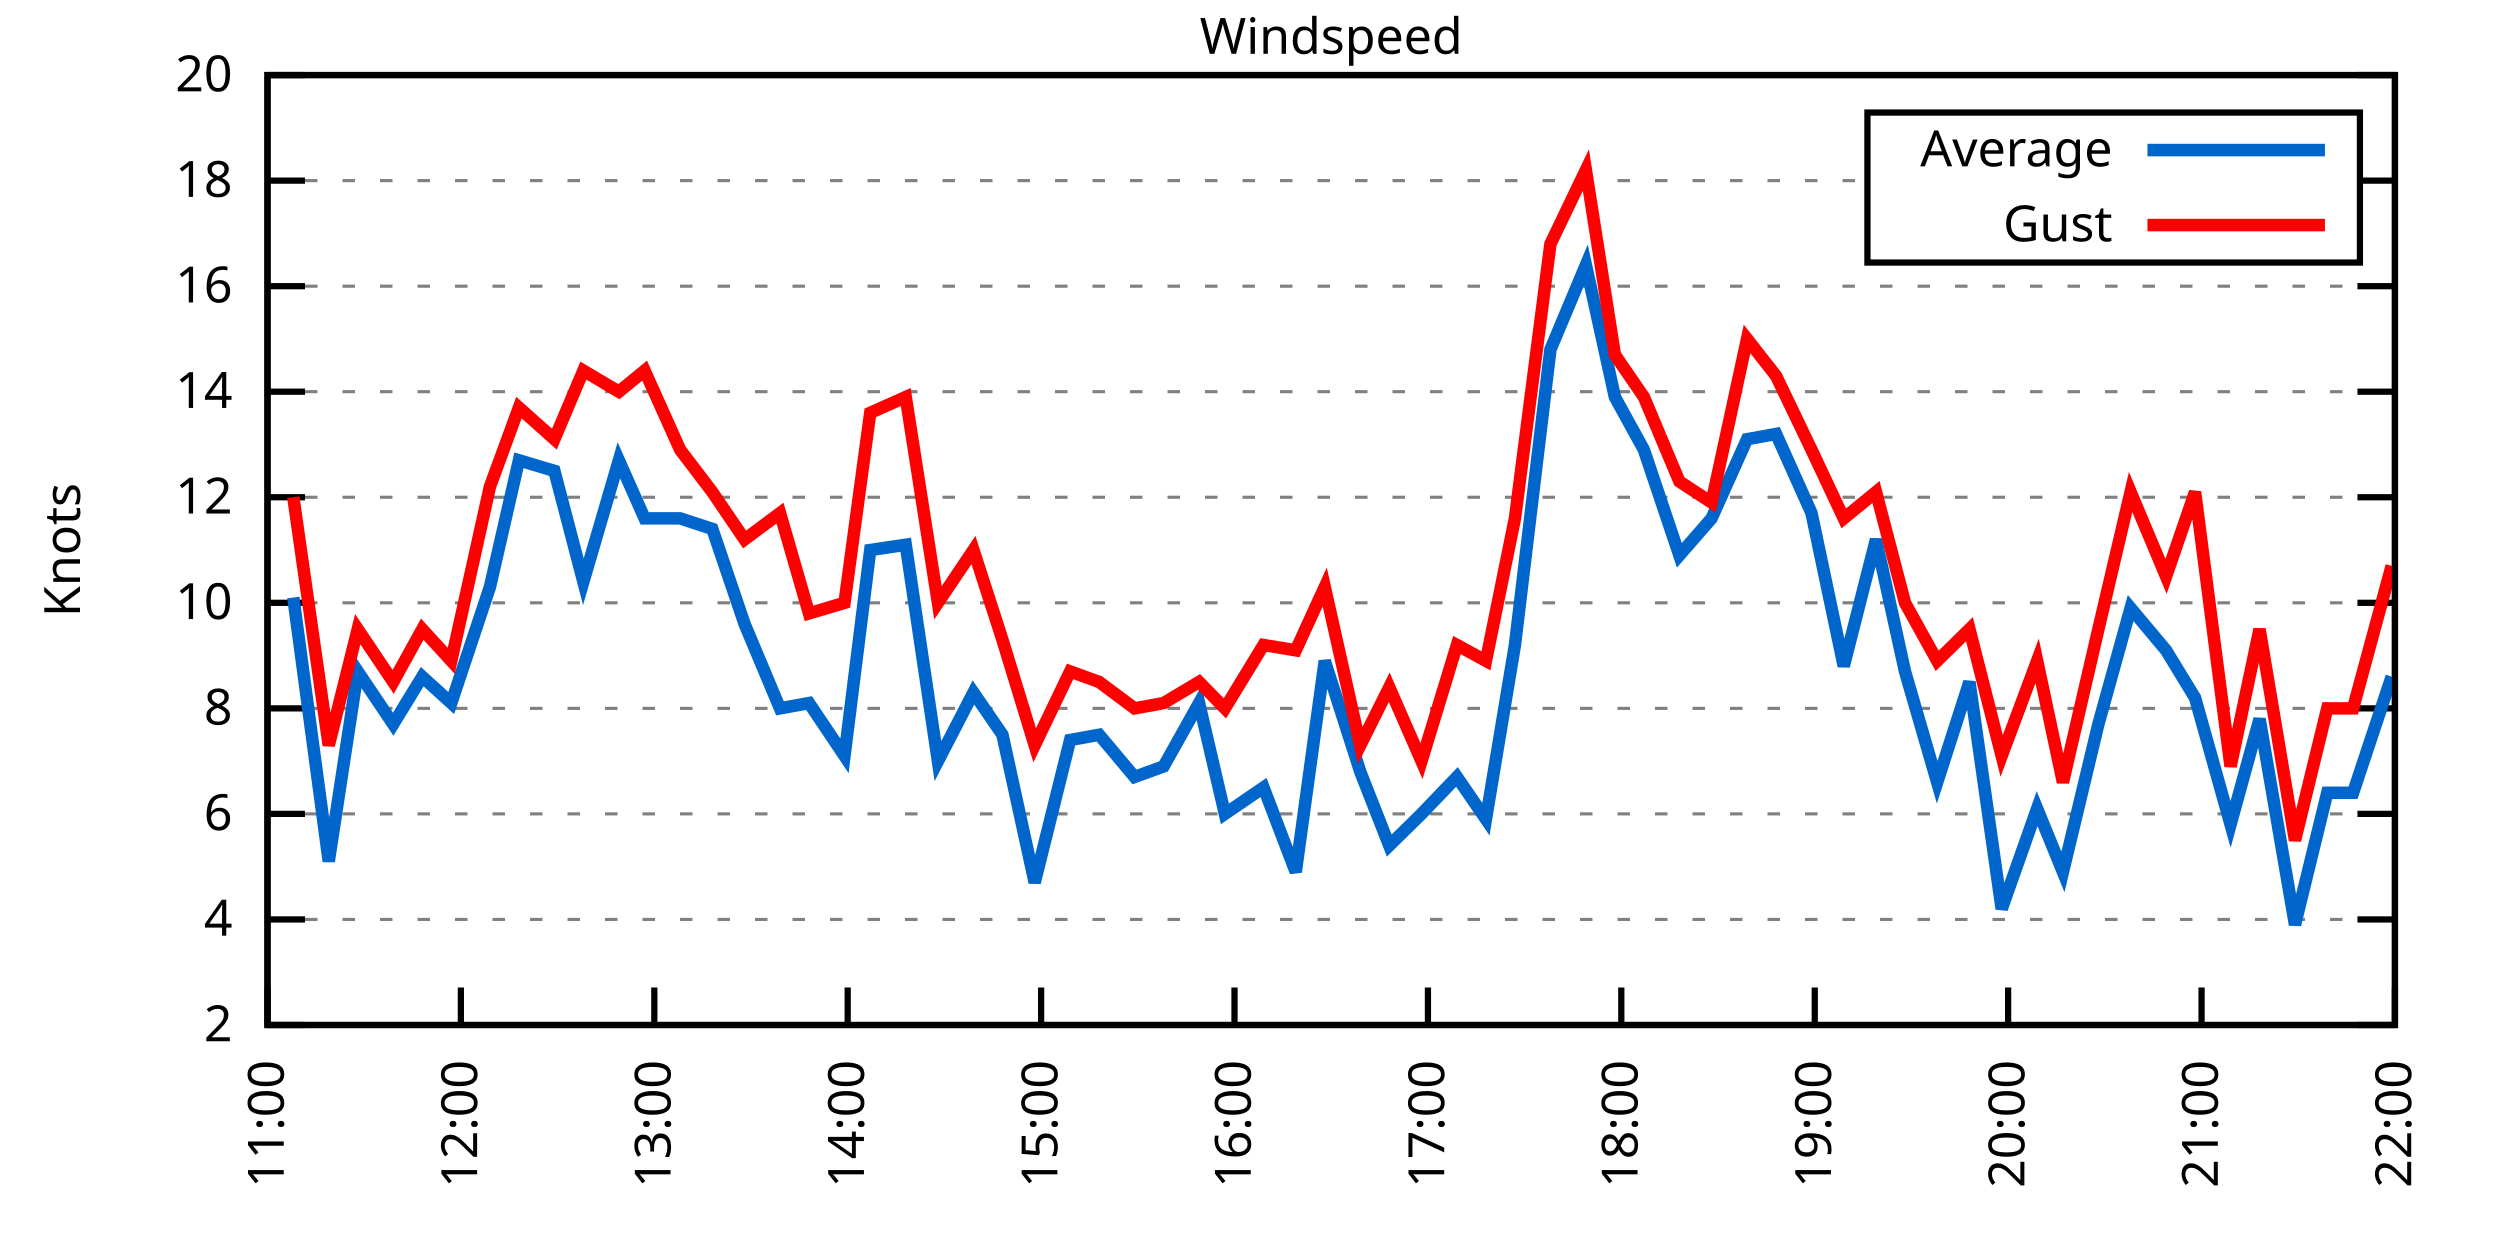
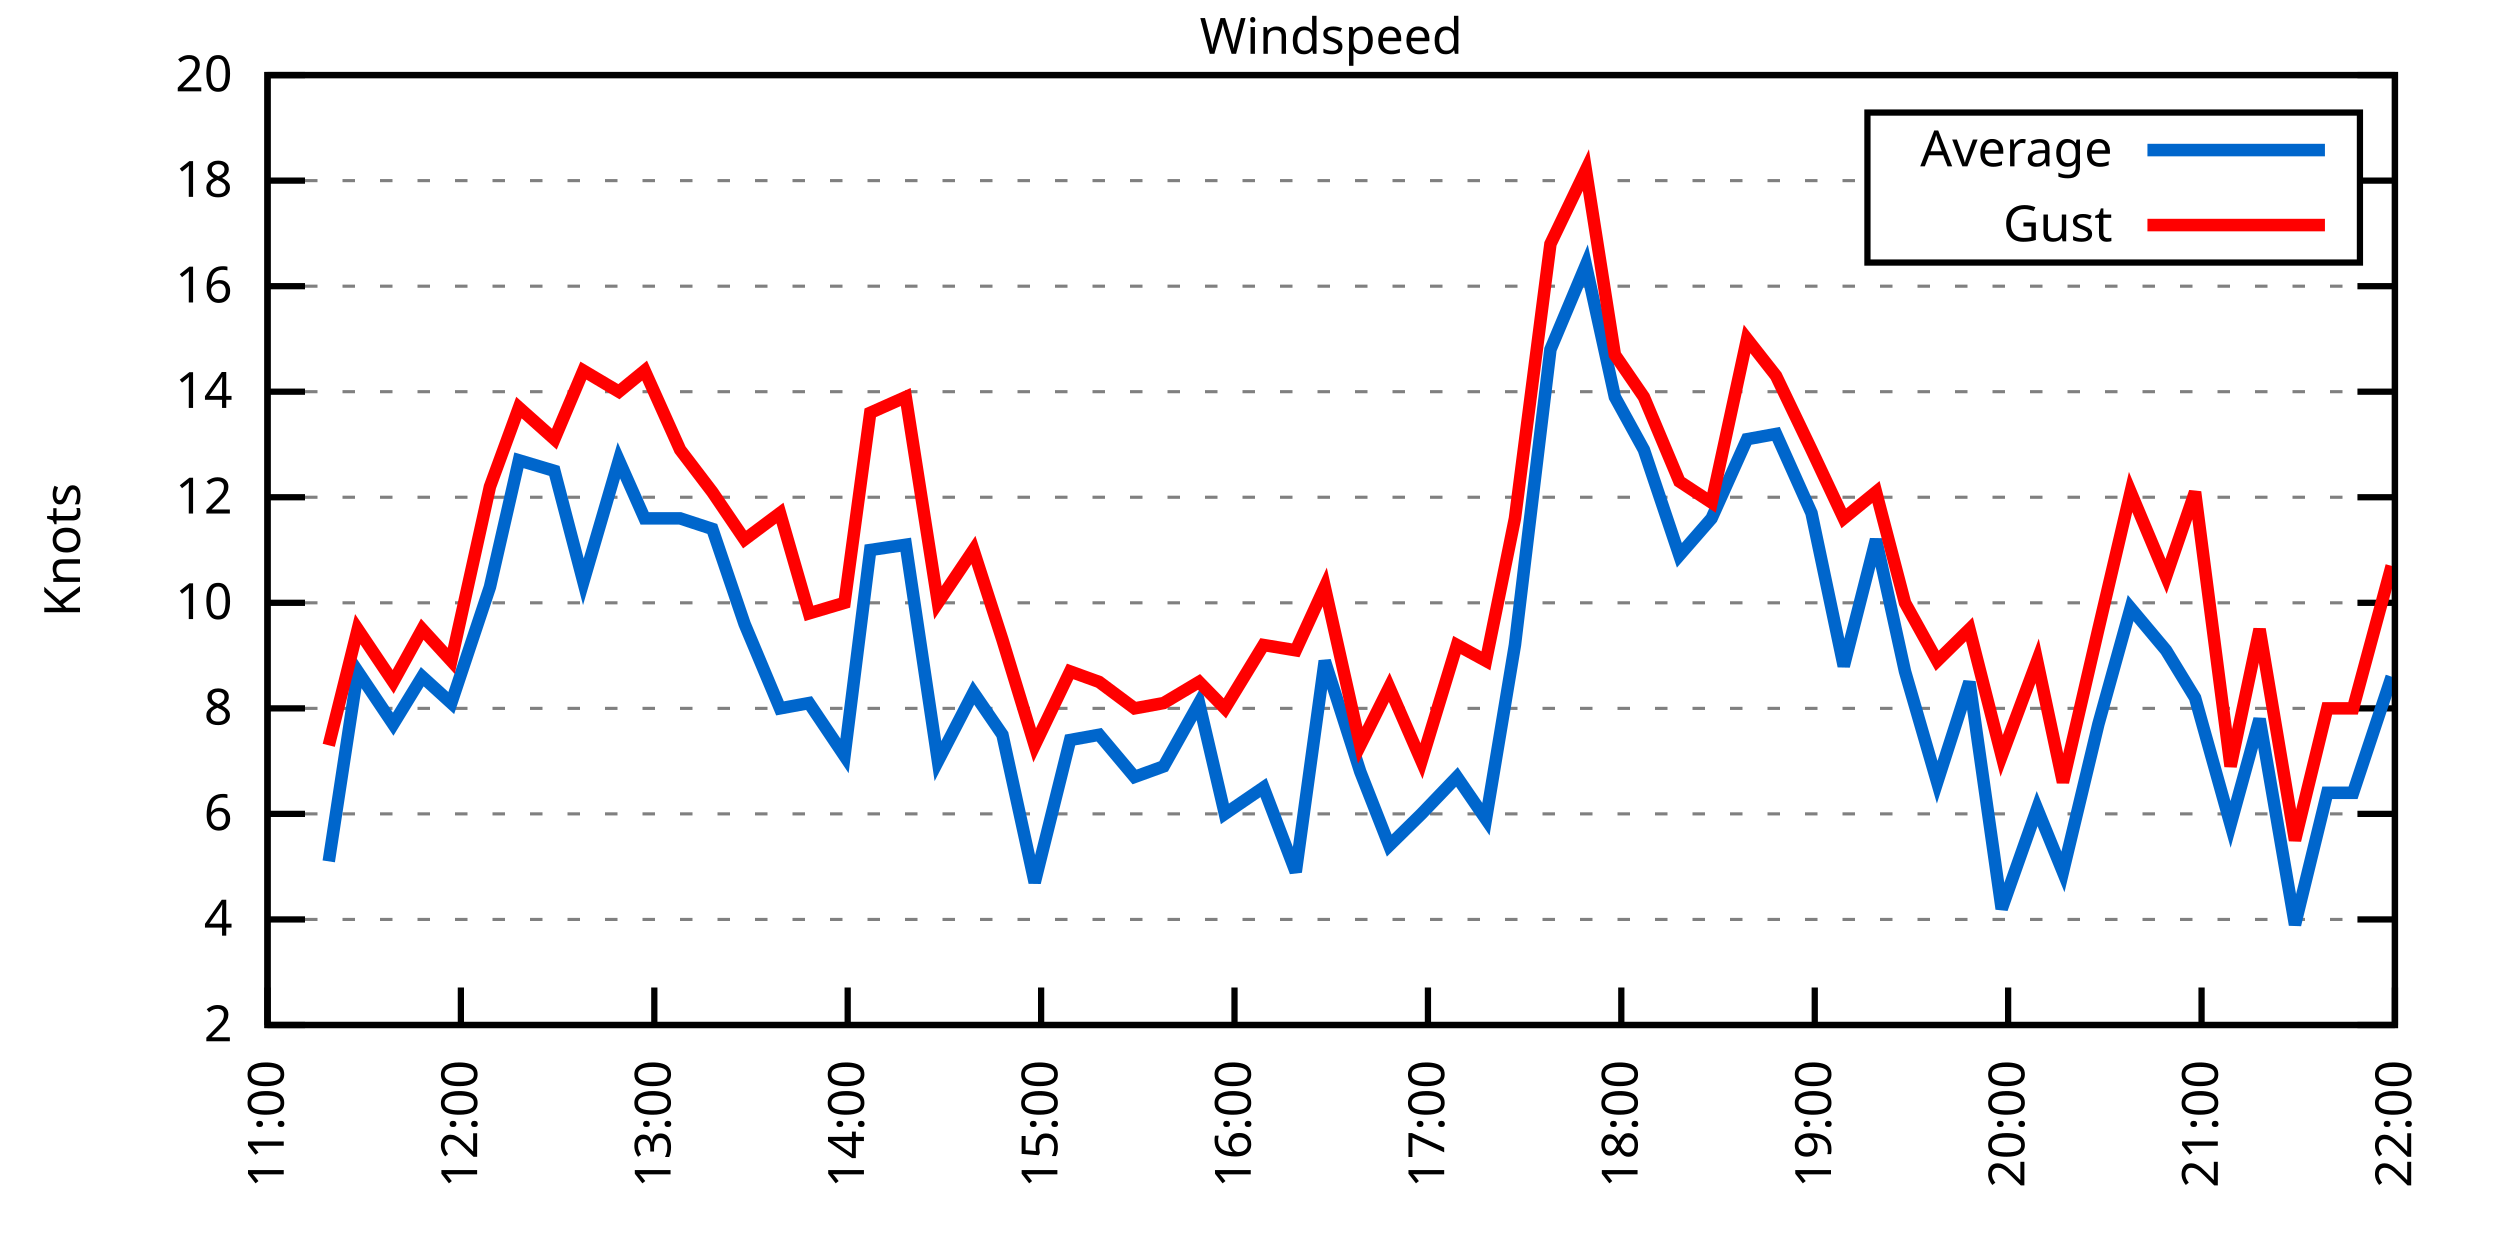
<svg xmlns="http://www.w3.org/2000/svg" xmlns:xlink="http://www.w3.org/1999/xlink" width="400" height="200" viewBox="0 0 400 200">
  <g id="gnuplot_canvas">
    <rect x="0" y="0" width="400" height="200" fill="none" />
    <defs>
      <circle id="gpDot" r="0.5" stroke-width="0.5" stroke="currentColor" />
      <path id="gpPt0" stroke-width="0.333" stroke="currentColor" d="M-1,0 h2 M0,-1 v2" />
      <path id="gpPt1" stroke-width="0.333" stroke="currentColor" d="M-1,-1 L1,1 M1,-1 L-1,1" />
      <path id="gpPt2" stroke-width="0.333" stroke="currentColor" d="M-1,0 L1,0 M0,-1 L0,1 M-1,-1 L1,1 M-1,1 L1,-1" />
      <rect id="gpPt3" stroke-width="0.333" stroke="currentColor" x="-1" y="-1" width="2" height="2" />
      <rect id="gpPt4" stroke-width="0.333" stroke="currentColor" fill="currentColor" x="-1" y="-1" width="2" height="2" />
      <circle id="gpPt5" stroke-width="0.333" stroke="currentColor" cx="0" cy="0" r="1" />
      <use xlink:href="#gpPt5" id="gpPt6" fill="currentColor" stroke="none" />
      <path id="gpPt7" stroke-width="0.333" stroke="currentColor" d="M0,-1.33 L-1.33,0.67 L1.33,0.67 z" />
      <use xlink:href="#gpPt7" id="gpPt8" fill="currentColor" stroke="none" />
      <use xlink:href="#gpPt7" id="gpPt9" stroke="currentColor" transform="rotate(180)" />
      <use xlink:href="#gpPt9" id="gpPt10" fill="currentColor" stroke="none" />
      <use xlink:href="#gpPt3" id="gpPt11" stroke="currentColor" transform="rotate(45)" />
      <use xlink:href="#gpPt11" id="gpPt12" fill="currentColor" stroke="none" />
      <path id="gpPt13" stroke-width="0.333" stroke="currentColor" d="M0,1.330 L1.265,0.411 L0.782,-1.067 L-0.782,-1.076 L-1.265,0.411 z" />
      <use xlink:href="#gpPt13" id="gpPt14" fill="currentColor" stroke="none" />
      <filter id="textbox" filterUnits="objectBoundingBox" x="0" y="0" height="1" width="1">
        <feFlood flood-color="white" flood-opacity="1" result="bgnd" />
        <feComposite in="SourceGraphic" in2="bgnd" operator="atop" />
      </filter>
      <filter id="greybox" filterUnits="objectBoundingBox" x="0" y="0" height="1" width="1">
        <feFlood flood-color="lightgrey" flood-opacity="1" result="grey" />
        <feComposite in="SourceGraphic" in2="grey" operator="atop" />
      </filter>
    </defs>
    <g fill="none" color="white" stroke="currentColor" stroke-width="1.00" stroke-linecap="butt" stroke-linejoin="miter">
</g>
    <g fill="none" color="black" stroke="currentColor" stroke-width="1.00" stroke-linecap="butt" stroke-linejoin="miter">
      <g stroke="none" shape-rendering="crispEdges">
        <polygon fill="rgb(255, 255, 255)" points="42.80,164.00 383.18,164.00 383.18,12.02 42.80,12.02 " />
      </g>
    </g>
    <g fill="none" color="black" stroke="currentColor" stroke-width="1.00" stroke-linecap="butt" stroke-linejoin="miter">
</g>
    <g fill="none" color="black" stroke="black" stroke-width="0.50" stroke-linecap="butt" stroke-linejoin="miter">
</g>
    <g fill="none" color="gray" stroke="currentColor" stroke-width="0.50" stroke-linecap="butt" stroke-linejoin="miter">
      <path stroke="gray" stroke-dasharray="2,4" class="gridline" d="M42.80,164.00 L383.19,164.00  " />
    </g>
    <g fill="none" color="gray" stroke="gray" stroke-width="1.00" stroke-linecap="butt" stroke-linejoin="miter">
</g>
    <g fill="none" color="black" stroke="currentColor" stroke-width="1.00" stroke-linecap="butt" stroke-linejoin="miter">
      <path stroke="black" d="M42.80,164.00 L48.80,164.00 M383.19,164.00 L377.19,164.00  " />
      <g transform="translate(37.20,166.60)" stroke="none" fill="black" font-family="Sans" font-size="8.00" text-anchor="end">
        <text>
          <tspan font-family="Sans"> 2</tspan>
        </text>
      </g>
    </g>
    <g fill="none" color="black" stroke="currentColor" stroke-width="1.00" stroke-linecap="butt" stroke-linejoin="miter">
</g>
    <g fill="none" color="black" stroke="black" stroke-width="0.50" stroke-linecap="butt" stroke-linejoin="miter">
</g>
    <g fill="none" color="gray" stroke="currentColor" stroke-width="0.50" stroke-linecap="butt" stroke-linejoin="miter">
      <path stroke="gray" stroke-dasharray="2,4" class="gridline" d="M42.80,147.11 L383.19,147.11  " />
    </g>
    <g fill="none" color="gray" stroke="gray" stroke-width="1.00" stroke-linecap="butt" stroke-linejoin="miter">
</g>
    <g fill="none" color="black" stroke="currentColor" stroke-width="1.00" stroke-linecap="butt" stroke-linejoin="miter">
      <path stroke="black" d="M42.80,147.11 L48.80,147.11 M383.19,147.11 L377.19,147.11  " />
      <g transform="translate(37.20,149.71)" stroke="none" fill="black" font-family="Sans" font-size="8.00" text-anchor="end">
        <text>
          <tspan font-family="Sans"> 4</tspan>
        </text>
      </g>
    </g>
    <g fill="none" color="black" stroke="currentColor" stroke-width="1.00" stroke-linecap="butt" stroke-linejoin="miter">
</g>
    <g fill="none" color="black" stroke="black" stroke-width="0.50" stroke-linecap="butt" stroke-linejoin="miter">
</g>
    <g fill="none" color="gray" stroke="currentColor" stroke-width="0.50" stroke-linecap="butt" stroke-linejoin="miter">
      <path stroke="gray" stroke-dasharray="2,4" class="gridline" d="M42.80,130.22 L383.19,130.22  " />
    </g>
    <g fill="none" color="gray" stroke="gray" stroke-width="1.00" stroke-linecap="butt" stroke-linejoin="miter">
</g>
    <g fill="none" color="black" stroke="currentColor" stroke-width="1.00" stroke-linecap="butt" stroke-linejoin="miter">
      <path stroke="black" d="M42.80,130.22 L48.80,130.22 M383.19,130.22 L377.19,130.22  " />
      <g transform="translate(37.20,132.82)" stroke="none" fill="black" font-family="Sans" font-size="8.00" text-anchor="end">
        <text>
          <tspan font-family="Sans"> 6</tspan>
        </text>
      </g>
    </g>
    <g fill="none" color="black" stroke="currentColor" stroke-width="1.00" stroke-linecap="butt" stroke-linejoin="miter">
</g>
    <g fill="none" color="black" stroke="black" stroke-width="0.50" stroke-linecap="butt" stroke-linejoin="miter">
</g>
    <g fill="none" color="gray" stroke="currentColor" stroke-width="0.50" stroke-linecap="butt" stroke-linejoin="miter">
      <path stroke="gray" stroke-dasharray="2,4" class="gridline" d="M42.80,113.34 L383.19,113.34  " />
    </g>
    <g fill="none" color="gray" stroke="gray" stroke-width="1.00" stroke-linecap="butt" stroke-linejoin="miter">
</g>
    <g fill="none" color="black" stroke="currentColor" stroke-width="1.00" stroke-linecap="butt" stroke-linejoin="miter">
      <path stroke="black" d="M42.80,113.34 L48.80,113.34 M383.19,113.34 L377.19,113.34  " />
      <g transform="translate(37.20,115.94)" stroke="none" fill="black" font-family="Sans" font-size="8.00" text-anchor="end">
        <text>
          <tspan font-family="Sans"> 8</tspan>
        </text>
      </g>
    </g>
    <g fill="none" color="black" stroke="currentColor" stroke-width="1.00" stroke-linecap="butt" stroke-linejoin="miter">
</g>
    <g fill="none" color="black" stroke="black" stroke-width="0.50" stroke-linecap="butt" stroke-linejoin="miter">
</g>
    <g fill="none" color="gray" stroke="currentColor" stroke-width="0.50" stroke-linecap="butt" stroke-linejoin="miter">
      <path stroke="gray" stroke-dasharray="2,4" class="gridline" d="M42.80,96.45 L383.19,96.45  " />
    </g>
    <g fill="none" color="gray" stroke="gray" stroke-width="1.00" stroke-linecap="butt" stroke-linejoin="miter">
</g>
    <g fill="none" color="black" stroke="currentColor" stroke-width="1.00" stroke-linecap="butt" stroke-linejoin="miter">
      <path stroke="black" d="M42.80,96.45 L48.80,96.45 M383.19,96.45 L377.19,96.45  " />
      <g transform="translate(37.20,99.05)" stroke="none" fill="black" font-family="Sans" font-size="8.00" text-anchor="end">
        <text>
          <tspan font-family="Sans"> 10</tspan>
        </text>
      </g>
    </g>
    <g fill="none" color="black" stroke="currentColor" stroke-width="1.00" stroke-linecap="butt" stroke-linejoin="miter">
</g>
    <g fill="none" color="black" stroke="black" stroke-width="0.50" stroke-linecap="butt" stroke-linejoin="miter">
</g>
    <g fill="none" color="gray" stroke="currentColor" stroke-width="0.50" stroke-linecap="butt" stroke-linejoin="miter">
      <path stroke="gray" stroke-dasharray="2,4" class="gridline" d="M42.80,79.56 L383.19,79.56  " />
    </g>
    <g fill="none" color="gray" stroke="gray" stroke-width="1.00" stroke-linecap="butt" stroke-linejoin="miter">
</g>
    <g fill="none" color="black" stroke="currentColor" stroke-width="1.00" stroke-linecap="butt" stroke-linejoin="miter">
      <path stroke="black" d="M42.80,79.56 L48.80,79.56 M383.19,79.56 L377.19,79.56  " />
      <g transform="translate(37.20,82.16)" stroke="none" fill="black" font-family="Sans" font-size="8.00" text-anchor="end">
        <text>
          <tspan font-family="Sans"> 12</tspan>
        </text>
      </g>
    </g>
    <g fill="none" color="black" stroke="currentColor" stroke-width="1.00" stroke-linecap="butt" stroke-linejoin="miter">
</g>
    <g fill="none" color="black" stroke="black" stroke-width="0.50" stroke-linecap="butt" stroke-linejoin="miter">
</g>
    <g fill="none" color="gray" stroke="currentColor" stroke-width="0.50" stroke-linecap="butt" stroke-linejoin="miter">
      <path stroke="gray" stroke-dasharray="2,4" class="gridline" d="M42.80,62.67 L383.19,62.67  " />
    </g>
    <g fill="none" color="gray" stroke="gray" stroke-width="1.00" stroke-linecap="butt" stroke-linejoin="miter">
</g>
    <g fill="none" color="black" stroke="currentColor" stroke-width="1.00" stroke-linecap="butt" stroke-linejoin="miter">
      <path stroke="black" d="M42.80,62.67 L48.80,62.67 M383.19,62.67 L377.19,62.67  " />
      <g transform="translate(37.20,65.27)" stroke="none" fill="black" font-family="Sans" font-size="8.00" text-anchor="end">
        <text>
          <tspan font-family="Sans"> 14</tspan>
        </text>
      </g>
    </g>
    <g fill="none" color="black" stroke="currentColor" stroke-width="1.00" stroke-linecap="butt" stroke-linejoin="miter">
</g>
    <g fill="none" color="black" stroke="black" stroke-width="0.50" stroke-linecap="butt" stroke-linejoin="miter">
</g>
    <g fill="none" color="gray" stroke="currentColor" stroke-width="0.50" stroke-linecap="butt" stroke-linejoin="miter">
      <path stroke="gray" stroke-dasharray="2,4" class="gridline" d="M42.80,45.79 L383.19,45.79  " />
    </g>
    <g fill="none" color="gray" stroke="gray" stroke-width="1.00" stroke-linecap="butt" stroke-linejoin="miter">
</g>
    <g fill="none" color="black" stroke="currentColor" stroke-width="1.00" stroke-linecap="butt" stroke-linejoin="miter">
      <path stroke="black" d="M42.80,45.79 L48.80,45.79 M383.19,45.79 L377.19,45.79  " />
      <g transform="translate(37.20,48.39)" stroke="none" fill="black" font-family="Sans" font-size="8.00" text-anchor="end">
        <text>
          <tspan font-family="Sans"> 16</tspan>
        </text>
      </g>
    </g>
    <g fill="none" color="black" stroke="currentColor" stroke-width="1.00" stroke-linecap="butt" stroke-linejoin="miter">
</g>
    <g fill="none" color="black" stroke="black" stroke-width="0.50" stroke-linecap="butt" stroke-linejoin="miter">
</g>
    <g fill="none" color="gray" stroke="currentColor" stroke-width="0.50" stroke-linecap="butt" stroke-linejoin="miter">
      <path stroke="gray" stroke-dasharray="2,4" class="gridline" d="M42.80,28.90 L298.79,28.90 M377.59,28.90 L383.19,28.90  " />
    </g>
    <g fill="none" color="gray" stroke="gray" stroke-width="1.00" stroke-linecap="butt" stroke-linejoin="miter">
</g>
    <g fill="none" color="black" stroke="currentColor" stroke-width="1.00" stroke-linecap="butt" stroke-linejoin="miter">
      <path stroke="black" d="M42.80,28.90 L48.80,28.90 M383.19,28.90 L377.19,28.90  " />
      <g transform="translate(37.20,31.50)" stroke="none" fill="black" font-family="Sans" font-size="8.00" text-anchor="end">
        <text>
          <tspan font-family="Sans"> 18</tspan>
        </text>
      </g>
    </g>
    <g fill="none" color="black" stroke="currentColor" stroke-width="1.00" stroke-linecap="butt" stroke-linejoin="miter">
</g>
    <g fill="none" color="black" stroke="black" stroke-width="0.50" stroke-linecap="butt" stroke-linejoin="miter">
</g>
    <g fill="none" color="gray" stroke="currentColor" stroke-width="0.50" stroke-linecap="butt" stroke-linejoin="miter">
      <path stroke="gray" stroke-dasharray="2,4" class="gridline" d="M42.80,12.01 L383.19,12.01  " />
    </g>
    <g fill="none" color="gray" stroke="gray" stroke-width="1.00" stroke-linecap="butt" stroke-linejoin="miter">
</g>
    <g fill="none" color="black" stroke="currentColor" stroke-width="1.00" stroke-linecap="butt" stroke-linejoin="miter">
      <path stroke="black" d="M42.80,12.01 L48.80,12.01 M383.19,12.01 L377.19,12.01  " />
      <g transform="translate(37.20,14.61)" stroke="none" fill="black" font-family="Sans" font-size="8.00" text-anchor="end">
        <text>
          <tspan font-family="Sans"> 20</tspan>
        </text>
      </g>
    </g>
    <g fill="none" color="black" stroke="currentColor" stroke-width="1.00" stroke-linecap="butt" stroke-linejoin="miter">
      <path stroke="black" d="M42.80,164.00 L42.80,158.00  " />
      <g transform="translate(45.40,169.60) rotate(270.00)" stroke="none" fill="black" font-family="Sans" font-size="8.00" text-anchor="end">
        <text>
          <tspan font-family="Sans">11:00</tspan>
        </text>
      </g>
    </g>
    <g fill="none" color="black" stroke="currentColor" stroke-width="1.00" stroke-linecap="butt" stroke-linejoin="miter">
      <path stroke="black" d="M73.74,164.00 L73.74,158.00  " />
      <g transform="translate(76.34,169.60) rotate(270.00)" stroke="none" fill="black" font-family="Sans" font-size="8.00" text-anchor="end">
        <text>
          <tspan font-family="Sans">12:00</tspan>
        </text>
      </g>
    </g>
    <g fill="none" color="black" stroke="currentColor" stroke-width="1.00" stroke-linecap="butt" stroke-linejoin="miter">
      <path stroke="black" d="M104.69,164.00 L104.69,158.00  " />
      <g transform="translate(107.29,169.60) rotate(270.00)" stroke="none" fill="black" font-family="Sans" font-size="8.00" text-anchor="end">
        <text>
          <tspan font-family="Sans">13:00</tspan>
        </text>
      </g>
    </g>
    <g fill="none" color="black" stroke="currentColor" stroke-width="1.00" stroke-linecap="butt" stroke-linejoin="miter">
      <path stroke="black" d="M135.63,164.00 L135.63,158.00  " />
      <g transform="translate(138.23,169.60) rotate(270.00)" stroke="none" fill="black" font-family="Sans" font-size="8.00" text-anchor="end">
        <text>
          <tspan font-family="Sans">14:00</tspan>
        </text>
      </g>
    </g>
    <g fill="none" color="black" stroke="currentColor" stroke-width="1.00" stroke-linecap="butt" stroke-linejoin="miter">
      <path stroke="black" d="M166.58,164.00 L166.58,158.00  " />
      <g transform="translate(169.18,169.60) rotate(270.00)" stroke="none" fill="black" font-family="Sans" font-size="8.00" text-anchor="end">
        <text>
          <tspan font-family="Sans">15:00</tspan>
        </text>
      </g>
    </g>
    <g fill="none" color="black" stroke="currentColor" stroke-width="1.00" stroke-linecap="butt" stroke-linejoin="miter">
      <path stroke="black" d="M197.52,164.00 L197.52,158.00  " />
      <g transform="translate(200.12,169.60) rotate(270.00)" stroke="none" fill="black" font-family="Sans" font-size="8.00" text-anchor="end">
        <text>
          <tspan font-family="Sans">16:00</tspan>
        </text>
      </g>
    </g>
    <g fill="none" color="black" stroke="currentColor" stroke-width="1.00" stroke-linecap="butt" stroke-linejoin="miter">
      <path stroke="black" d="M228.47,164.00 L228.47,158.00  " />
      <g transform="translate(231.07,169.60) rotate(270.00)" stroke="none" fill="black" font-family="Sans" font-size="8.00" text-anchor="end">
        <text>
          <tspan font-family="Sans">17:00</tspan>
        </text>
      </g>
    </g>
    <g fill="none" color="black" stroke="currentColor" stroke-width="1.00" stroke-linecap="butt" stroke-linejoin="miter">
      <path stroke="black" d="M259.41,164.00 L259.41,158.00  " />
      <g transform="translate(262.01,169.60) rotate(270.00)" stroke="none" fill="black" font-family="Sans" font-size="8.00" text-anchor="end">
        <text>
          <tspan font-family="Sans">18:00</tspan>
        </text>
      </g>
    </g>
    <g fill="none" color="black" stroke="currentColor" stroke-width="1.00" stroke-linecap="butt" stroke-linejoin="miter">
      <path stroke="black" d="M290.36,164.00 L290.36,158.00  " />
      <g transform="translate(292.96,169.60) rotate(270.00)" stroke="none" fill="black" font-family="Sans" font-size="8.00" text-anchor="end">
        <text>
          <tspan font-family="Sans">19:00</tspan>
        </text>
      </g>
    </g>
    <g fill="none" color="black" stroke="currentColor" stroke-width="1.00" stroke-linecap="butt" stroke-linejoin="miter">
      <path stroke="black" d="M321.30,164.00 L321.30,158.00  " />
      <g transform="translate(323.90,169.60) rotate(270.00)" stroke="none" fill="black" font-family="Sans" font-size="8.00" text-anchor="end">
        <text>
          <tspan font-family="Sans">20:00</tspan>
        </text>
      </g>
    </g>
    <g fill="none" color="black" stroke="currentColor" stroke-width="1.00" stroke-linecap="butt" stroke-linejoin="miter">
      <path stroke="black" d="M352.25,164.00 L352.25,158.00  " />
      <g transform="translate(354.85,169.60) rotate(270.00)" stroke="none" fill="black" font-family="Sans" font-size="8.00" text-anchor="end">
        <text>
          <tspan font-family="Sans">21:00</tspan>
        </text>
      </g>
    </g>
    <g fill="none" color="black" stroke="currentColor" stroke-width="1.00" stroke-linecap="butt" stroke-linejoin="miter">
      <path stroke="black" d="M383.19,164.00 L383.19,158.00  " />
      <g transform="translate(385.79,169.60) rotate(270.00)" stroke="none" fill="black" font-family="Sans" font-size="8.00" text-anchor="end">
        <text>
          <tspan font-family="Sans">22:00</tspan>
        </text>
      </g>
    </g>
    <g fill="none" color="black" stroke="currentColor" stroke-width="1.00" stroke-linecap="butt" stroke-linejoin="miter">
</g>
    <g fill="none" color="black" stroke="currentColor" stroke-width="1.00" stroke-linecap="butt" stroke-linejoin="miter">
      <path stroke="black" d="M42.80,12.01 L42.80,164.00 L383.19,164.00 L383.19,12.01 L42.80,12.01 Z  " />
    </g>
    <g fill="none" color="black" stroke="currentColor" stroke-width="1.00" stroke-linecap="butt" stroke-linejoin="miter">
</g>
    <g fill="none" color="black" stroke="currentColor" stroke-width="1.00" stroke-linecap="butt" stroke-linejoin="miter">
      <path stroke="black" d="M298.79,42.01 L298.79,18.01 L377.59,18.01 L377.59,42.01 L298.79,42.01 Z  " />
    </g>
    <g id="Windspeed_plot_1">
      <g fill="none" color="white" stroke="black" stroke-width="2.00" stroke-linecap="butt" stroke-linejoin="miter">
</g>
      <g fill="none" color="black" stroke="currentColor" stroke-width="2.00" stroke-linecap="butt" stroke-linejoin="miter">
        <g transform="translate(337.99,26.61)" stroke="none" fill="black" font-family="Sans" font-size="8.00" text-anchor="end">
          <text>
            <tspan font-family="Sans">Average</tspan>
          </text>
        </g>
      </g>
      <g fill="none" color="black" stroke="currentColor" stroke-width="2.00" stroke-linecap="butt" stroke-linejoin="miter">
-         <path stroke="rgb(  0, 102, 204)" d="M343.59,24.01 L371.99,24.01 M46.93,95.60 L52.60,137.82 L57.24,107.43 L62.91,115.87 L67.56,108.27 L72.20,112.49   L78.39,93.92 L83.03,73.65 L88.70,75.34 L93.34,93.07 L99.02,73.65 L103.14,82.94 L108.82,82.94 L113.97,84.63   L119.13,99.83 L124.80,113.34 L129.44,112.49 L135.12,120.94 L139.24,88.00 L144.92,87.16 L150.07,121.78 L155.75,110.80   L160.39,117.56 L165.55,141.20 L171.22,118.40 L175.86,117.56 L181.53,124.31 L186.18,122.62 L191.85,112.49 L195.98,130.22   L202.16,126.00 L207.32,139.51 L211.96,105.74 L217.64,123.47 L222.28,135.29 L227.44,130.22 L233.11,124.31 L237.75,131.07   L242.39,103.20 L248.07,55.92 L253.74,42.41 L258.38,63.52 L263.02,71.96 L268.70,88.85 L273.85,82.94 L279.53,70.27   L284.17,69.43 L289.84,82.09 L295.00,106.58 L300.16,86.32 L304.80,107.43 L309.95,125.16 L315.11,109.11 L320.27,145.42   L325.94,129.38 L330.07,139.51 L335.74,115.87 L340.90,97.29 L346.57,104.05 L351.21,111.65 L356.89,131.91 L361.53,115.03   L367.20,147.96 L372.36,126.85 L376.49,126.85 L382.67,108.27  " />
+         <path stroke="rgb(  0, 102, 204)" d="M343.59,24.01 L371.99,24.01 M52.60,137.82 L57.24,107.43 L62.91,115.87 L67.56,108.27 L72.20,112.49 L78.39,93.92   L83.03,73.65 L88.70,75.34 L93.34,93.07 L99.02,73.65 L103.14,82.94 L108.82,82.94 L113.97,84.63 L119.13,99.83   L124.80,113.34 L129.44,112.49 L135.12,120.94 L139.24,88.00 L144.92,87.16 L150.07,121.78 L155.75,110.80 L160.39,117.56   L165.55,141.20 L171.22,118.40 L175.86,117.56 L181.53,124.31 L186.18,122.62 L191.85,112.49 L195.98,130.22 L202.16,126.00   L207.32,139.51 L211.96,105.74 L217.64,123.47 L222.28,135.29 L227.44,130.22 L233.11,124.31 L237.75,131.07 L242.39,103.20   L248.07,55.92 L253.74,42.41 L258.38,63.52 L263.02,71.96 L268.70,88.85 L273.85,82.94 L279.53,70.27 L284.17,69.43   L289.84,82.09 L295.00,106.58 L300.16,86.32 L304.80,107.43 L309.95,125.16 L315.11,109.11 L320.27,145.42 L325.94,129.38   L330.07,139.51 L335.74,115.87 L340.90,97.29 L346.57,104.05 L351.21,111.65 L356.89,131.91 L361.53,115.03 L367.20,147.96   L372.36,126.85 L376.49,126.85 L382.67,108.27  " />
      </g>
    </g>
    <g id="Windspeed_plot_2">
      <g fill="none" color="black" stroke="currentColor" stroke-width="2.00" stroke-linecap="butt" stroke-linejoin="miter">
        <g transform="translate(337.99,38.61)" stroke="none" fill="black" font-family="Sans" font-size="8.00" text-anchor="end">
          <text>
            <tspan font-family="Sans">Gust</tspan>
          </text>
        </g>
      </g>
      <g fill="none" color="black" stroke="currentColor" stroke-width="2.00" stroke-linecap="butt" stroke-linejoin="miter">
-         <path stroke="rgb(255,   0,   0)" d="M343.59,36.01 L371.99,36.01 M46.93,79.56 L52.60,119.25 L57.24,100.67 L62.91,109.11 L67.56,100.67 L72.20,105.74   L78.39,77.87 L83.03,65.21 L88.70,70.27 L93.34,59.30 L99.02,62.67 L103.14,59.30 L108.82,71.96 L113.97,78.72   L119.13,86.32 L124.80,82.09 L129.44,98.14 L135.12,96.45 L139.24,66.05 L144.92,63.52 L150.07,96.45 L155.75,88.00   L160.39,102.36 L165.55,119.25 L171.22,107.43 L175.86,109.11 L181.53,113.34 L186.18,112.49 L191.85,109.11 L195.98,113.34   L202.16,103.20 L207.32,104.05 L211.96,93.92 L217.64,119.25 L222.28,109.96 L227.44,121.78 L233.11,103.20 L237.75,105.74   L242.39,82.94 L248.07,39.03 L253.74,27.21 L258.38,56.76 L263.02,63.52 L268.70,77.03 L273.85,80.41 L279.53,54.23   L284.17,60.14 L289.84,71.96 L295.00,82.94 L300.16,78.72 L304.80,96.45 L309.95,105.74 L315.11,100.67 L320.27,120.94   L325.94,105.74 L330.07,125.16 L335.74,100.67 L340.90,78.72 L346.57,92.23 L351.21,78.72 L356.89,122.62 L361.53,100.67   L367.20,134.45 L372.36,113.34 L376.49,113.34 L382.67,90.54  " />
+         <path stroke="rgb(255,   0,   0)" d="M343.59,36.01 L371.99,36.01 M52.60,119.25 L57.24,100.67 L62.91,109.11 L67.56,100.67 L72.20,105.74 L78.39,77.87   L83.03,65.21 L88.70,70.27 L93.34,59.30 L99.02,62.67 L103.14,59.30 L108.82,71.96 L113.97,78.72 L119.13,86.32   L124.80,82.09 L129.44,98.14 L135.12,96.45 L139.24,66.05 L144.92,63.52 L150.07,96.45 L155.75,88.00 L160.39,102.36   L165.55,119.25 L171.22,107.43 L175.86,109.11 L181.53,113.34 L186.18,112.49 L191.85,109.11 L195.98,113.34 L202.16,103.20   L207.32,104.05 L211.96,93.92 L217.64,119.25 L222.28,109.96 L227.44,121.78 L233.11,103.20 L237.75,105.74 L242.39,82.94   L248.07,39.03 L253.74,27.21 L258.38,56.76 L263.02,63.52 L268.70,77.03 L273.85,80.41 L279.53,54.23 L284.17,60.14   L289.84,71.96 L295.00,82.94 L300.16,78.72 L304.80,96.45 L309.95,105.74 L315.11,100.67 L320.27,120.94 L325.94,105.74   L330.07,125.16 L335.74,100.67 L340.90,78.72 L346.57,92.23 L351.21,78.72 L356.89,122.62 L361.53,100.67 L367.20,134.45   L372.36,113.34 L376.49,113.34 L382.67,90.54  " />
      </g>
    </g>
    <g fill="none" color="black" stroke="currentColor" stroke-width="2.00" stroke-linecap="butt" stroke-linejoin="miter">
</g>
    <g fill="none" color="black" stroke="black" stroke-width="1.00" stroke-linecap="butt" stroke-linejoin="miter">
</g>
    <g fill="none" color="black" stroke="currentColor" stroke-width="1.00" stroke-linecap="butt" stroke-linejoin="miter">
      <path stroke="black" d="M42.80,12.01 L42.80,164.00 L383.19,164.00 L383.19,12.01 L42.80,12.01 Z  " />
      <g transform="translate(12.80,88.01) rotate(270.00)" stroke="none" fill="black" font-family="Sans" font-size="8.00" text-anchor="middle">
        <text>
          <tspan font-family="Sans">Knots</tspan>
        </text>
      </g>
    </g>
    <g fill="none" color="black" stroke="currentColor" stroke-width="1.00" stroke-linecap="butt" stroke-linejoin="miter">
</g>
    <g fill="none" color="black" stroke="currentColor" stroke-width="1.00" stroke-linecap="butt" stroke-linejoin="miter">
      <g transform="translate(212.99,8.61)" stroke="none" fill="black" font-family="Sans" font-size="8.00" text-anchor="middle">
        <text>
          <tspan font-family="Sans">Windspeed</tspan>
        </text>
      </g>
    </g>
    <g fill="none" color="black" stroke="currentColor" stroke-width="1.00" stroke-linecap="butt" stroke-linejoin="miter">
</g>
  </g>
</svg>
